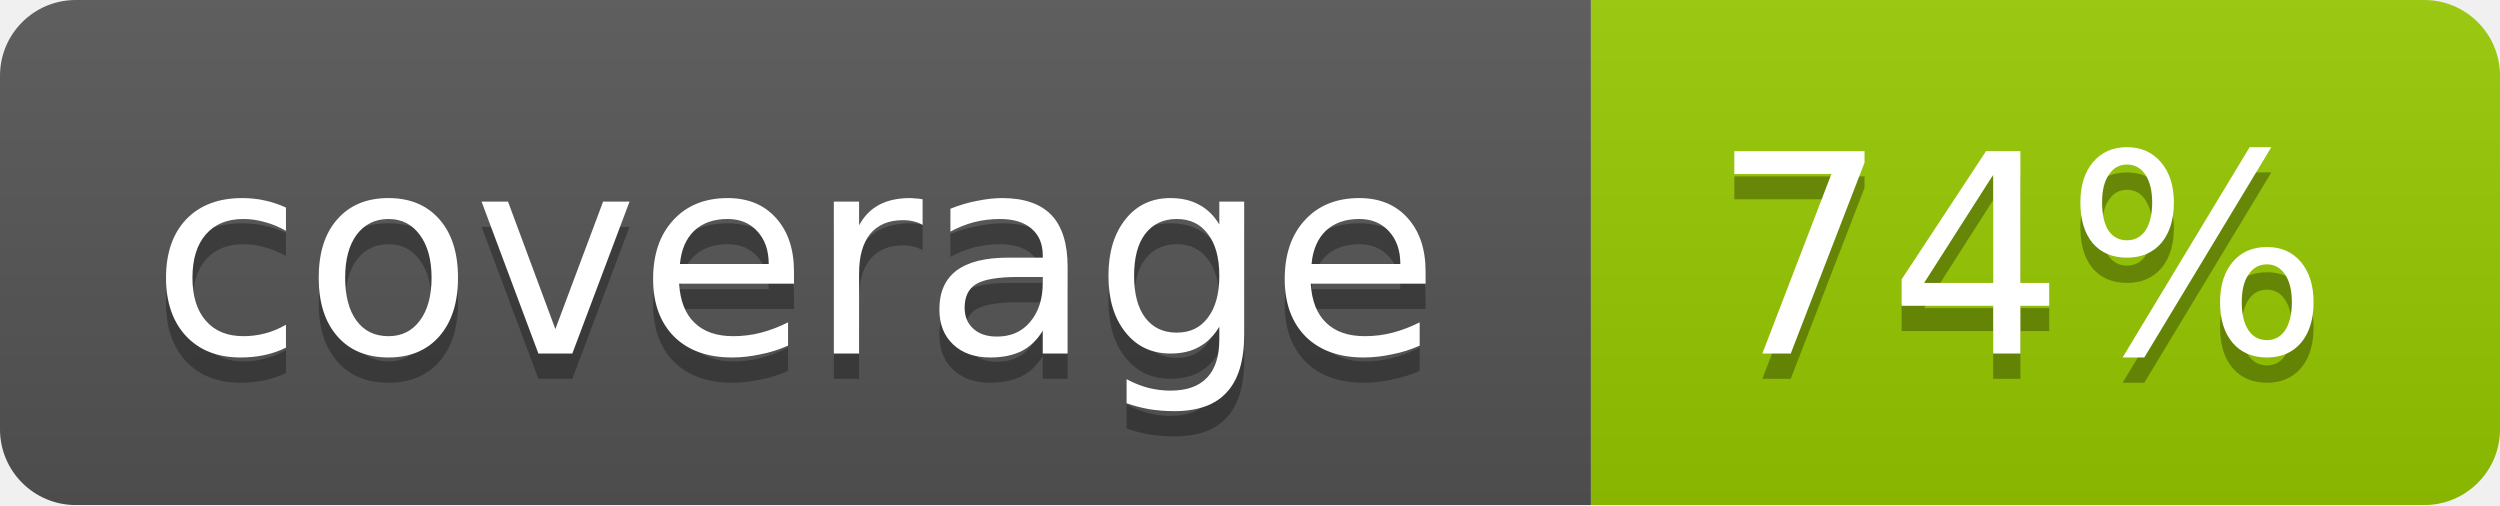
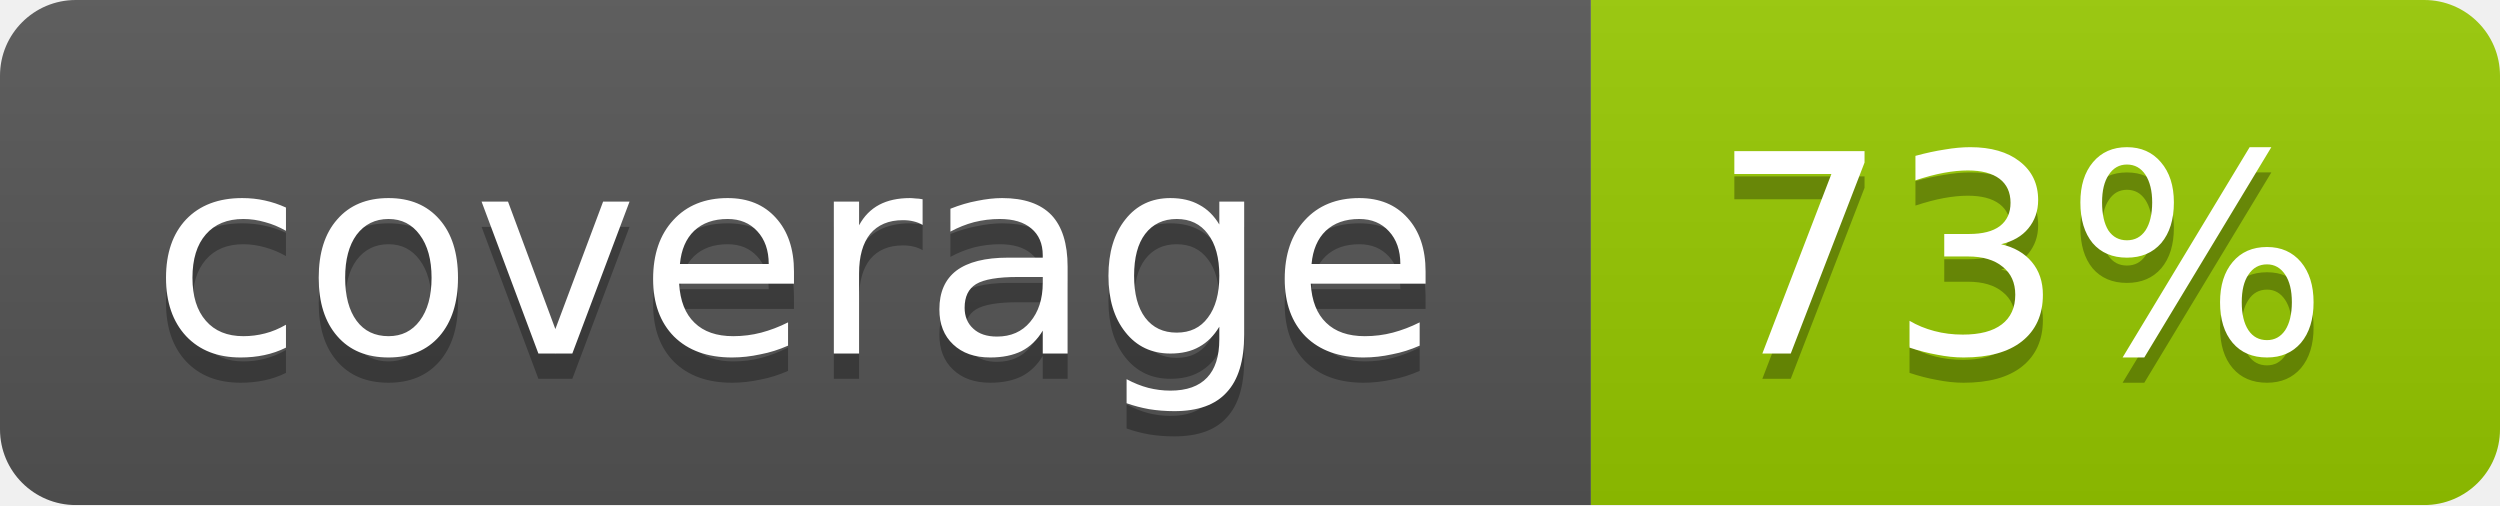
- <svg xmlns="http://www.w3.org/2000/svg" width="99" height="20" role="img" aria-label="coverage: 74%">
+ <svg xmlns="http://www.w3.org/2000/svg" width="99" height="20" role="img" aria-label="coverage: 73%">
  <linearGradient id="b" x2="0" y2="100%">
    <stop offset="0" stop-color="#bbb" stop-opacity=".1" />
    <stop offset="1" stop-opacity=".1" />
  </linearGradient>
  <mask id="a">
    <rect width="99" height="20" rx="3" fill="#fff" />
  </mask>
  <g mask="url(#a)">
    <path fill="#555" d="M0 0h63v20H0z" />
    <path fill="#97ca00" d="M63 0h36v20H63z" />
    <path fill="url(#b)" d="M0 0h99v20H0z" />
  </g>
  <g fill="#fff" text-anchor="middle" font-family="DejaVu Sans,Verdana,Geneva,sans-serif" font-size="11">
    <text x="31.5" y="15" fill="#010101" fill-opacity=".3">coverage</text>
    <text x="31.5" y="14">coverage</text>
-     <text x="80" y="15" fill="#010101" fill-opacity=".3">74%</text>
-     <text x="80" y="14">74%</text>
+     <text x="80" y="15" fill="#010101" fill-opacity=".3">73%</text>
+     <text x="80" y="14">73%</text>
  </g>
</svg>
